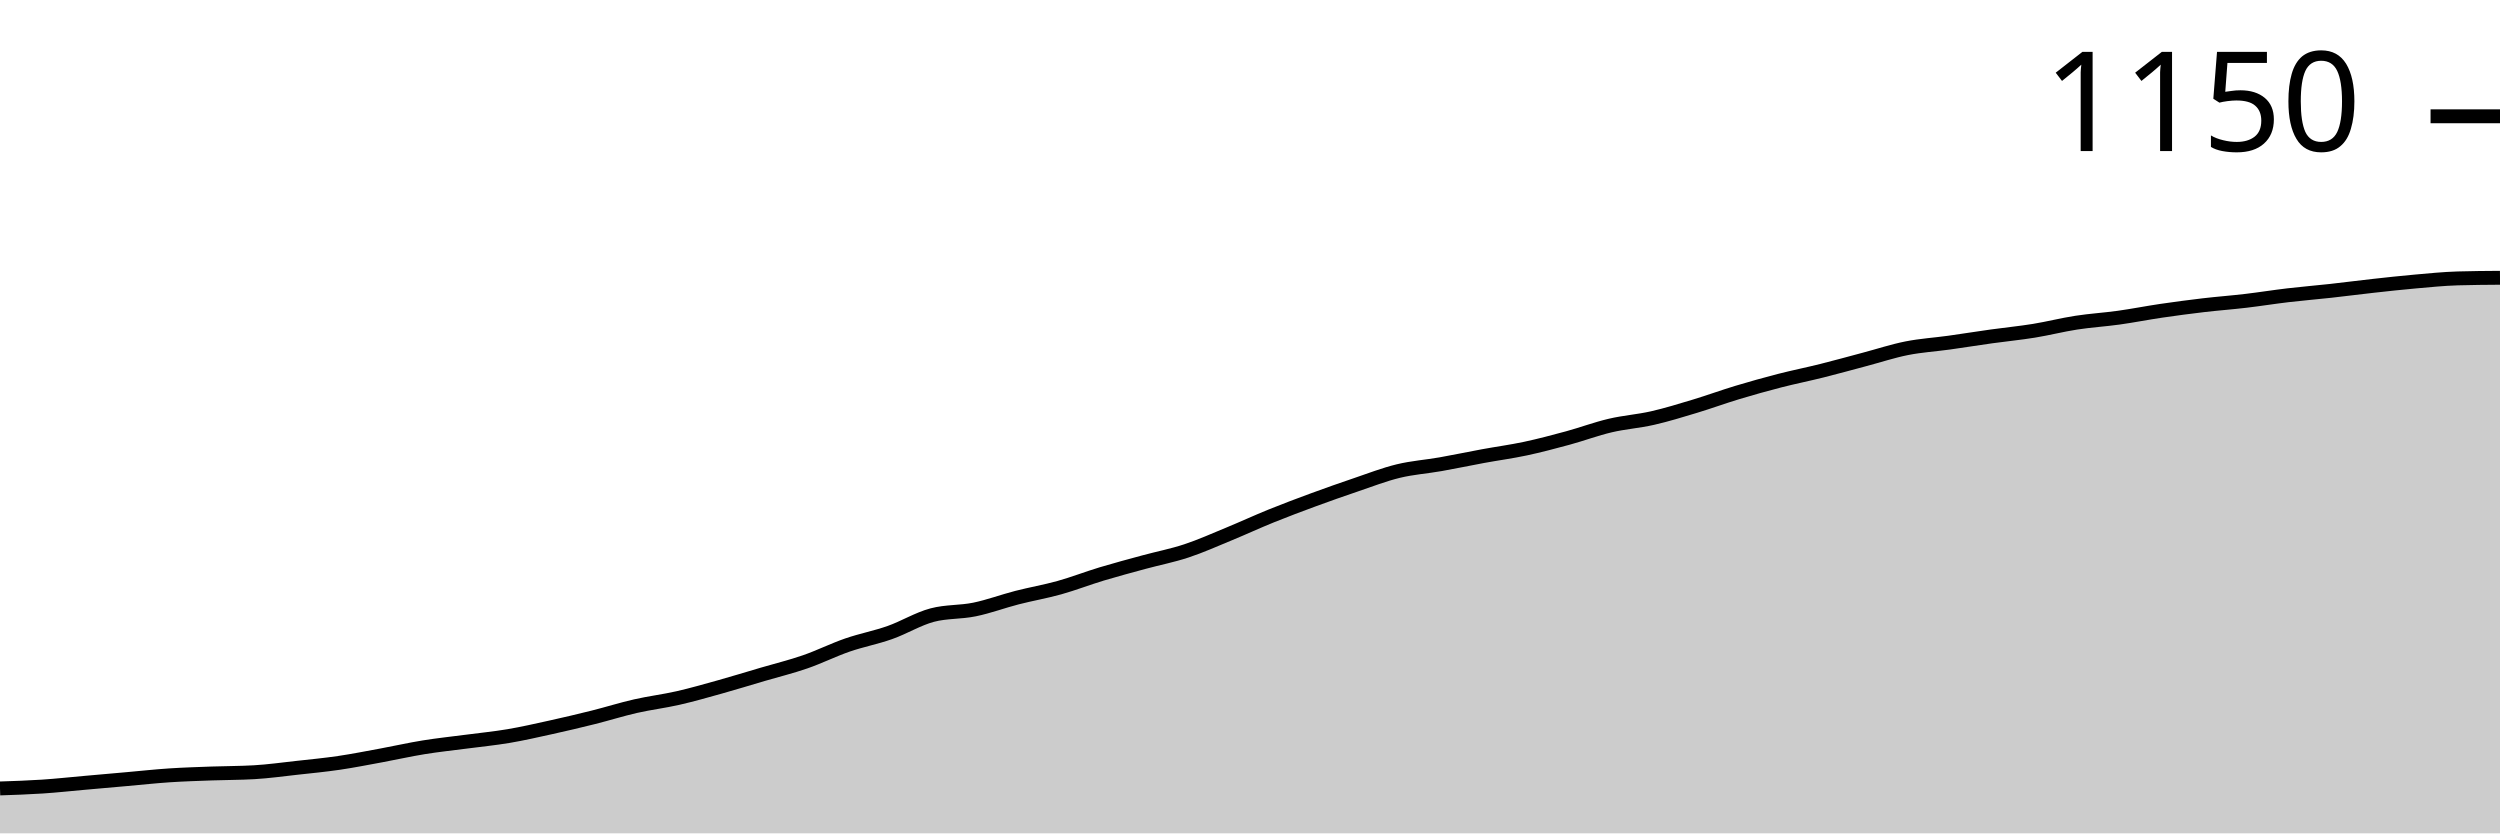
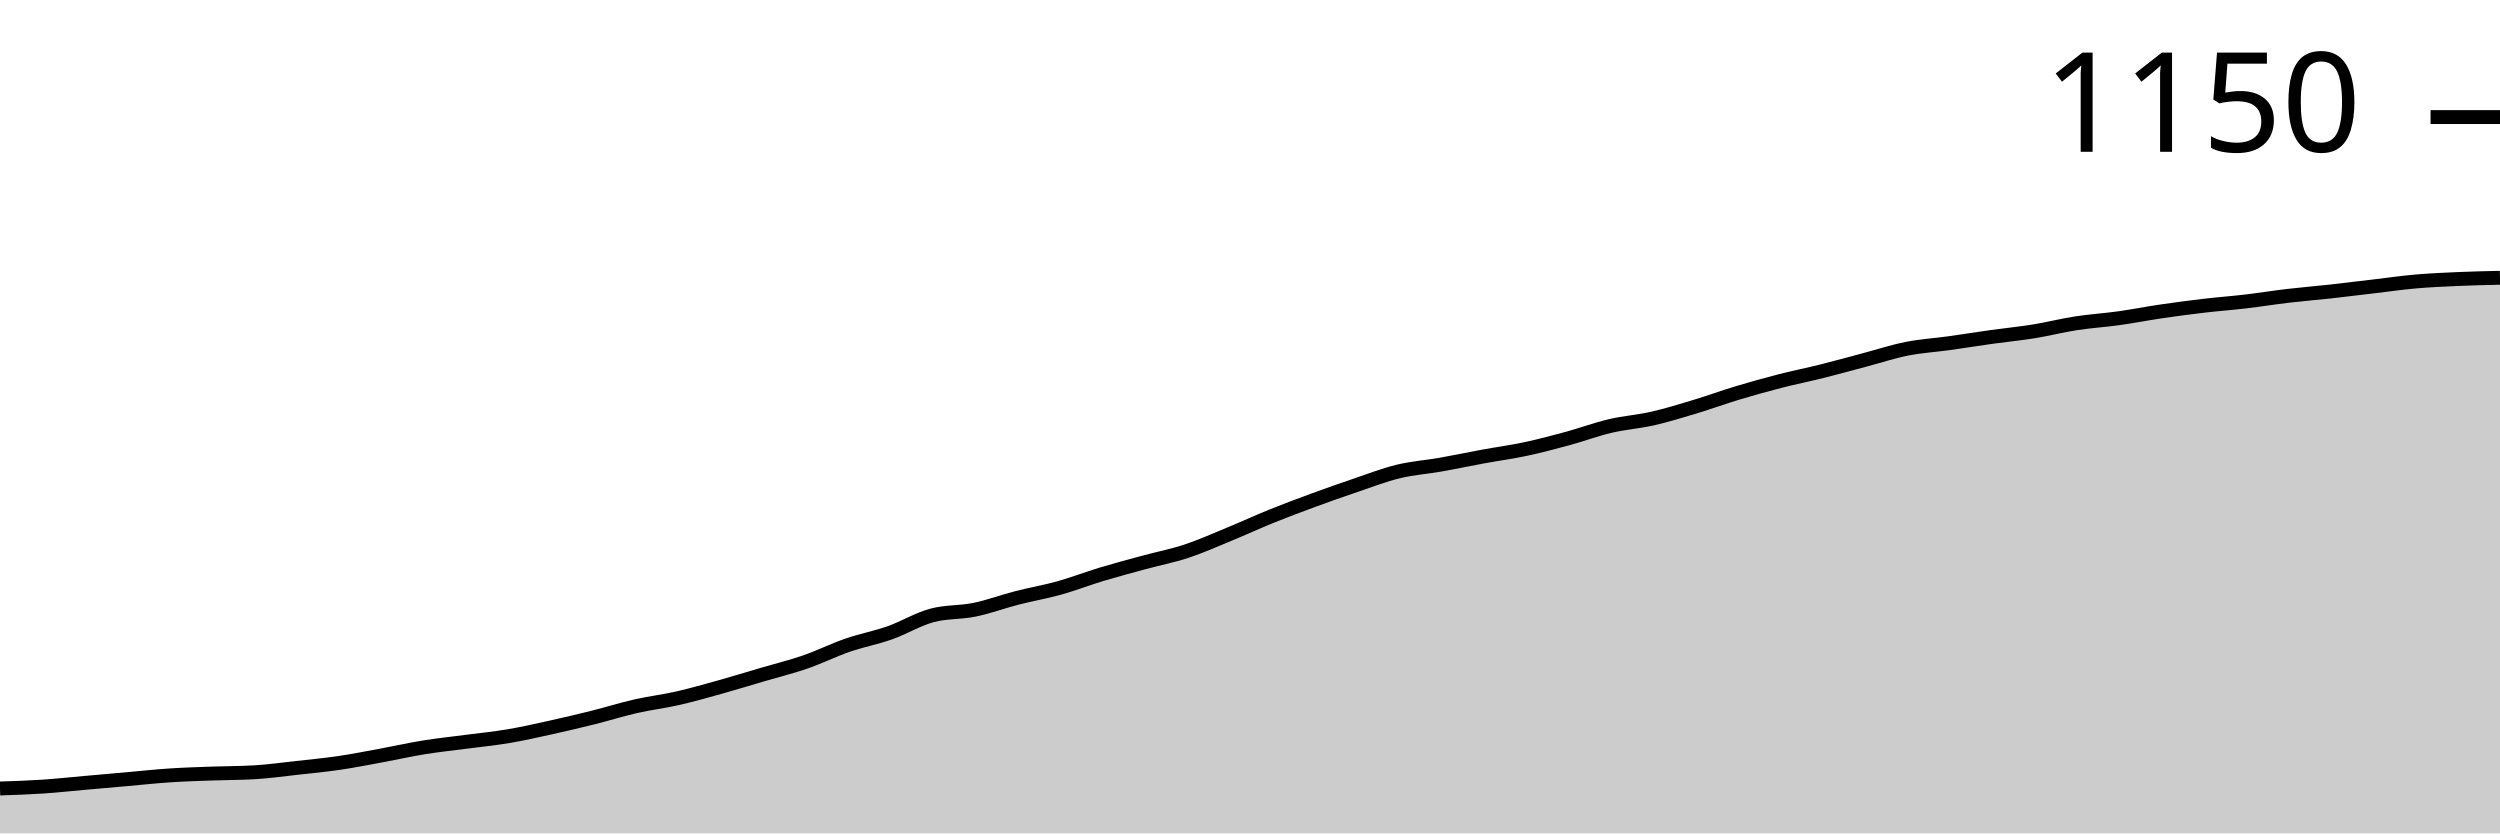
<svg xmlns="http://www.w3.org/2000/svg" viewBox="0 0 180 60">
  <g transform="translate(0,20)">
-     <path class="area" fill="rgba(0, 0, 0, 0.2)" d="M0,36.768C1.017,36.734,2.034,36.7,3.051,36.633C4.068,36.566,5.085,36.453,6.102,36.364C7.119,36.274,8.136,36.184,9.153,36.094C10.169,36.004,11.186,35.892,12.203,35.825C13.22,35.758,14.237,35.728,15.254,35.69C16.271,35.653,17.288,35.66,18.305,35.6C19.322,35.541,20.339,35.398,21.356,35.286C22.373,35.174,23.39,35.077,24.407,34.927C25.424,34.777,26.441,34.575,27.458,34.388C28.475,34.201,29.492,33.969,30.508,33.805C31.525,33.64,32.542,33.535,33.559,33.401C34.576,33.266,35.593,33.169,36.61,32.997C37.627,32.825,38.644,32.593,39.661,32.368C40.678,32.144,41.695,31.904,42.712,31.65C43.729,31.395,44.746,31.074,45.763,30.842C46.78,30.61,47.797,30.49,48.814,30.258C49.831,30.026,50.847,29.734,51.864,29.45C52.881,29.166,53.898,28.851,54.915,28.552C55.932,28.253,56.949,28.006,57.966,27.654C58.983,27.303,60,26.794,61.017,26.442C62.034,26.091,63.051,25.903,64.068,25.544C65.085,25.185,66.102,24.557,67.119,24.287C68.136,24.018,69.153,24.093,70.169,23.883C71.186,23.674,72.203,23.292,73.22,23.03C74.237,22.768,75.254,22.596,76.271,22.312C77.288,22.028,78.305,21.631,79.322,21.324C80.339,21.018,81.356,20.748,82.373,20.471C83.39,20.195,84.407,20,85.424,19.663C86.441,19.327,87.458,18.87,88.475,18.451C89.492,18.032,90.508,17.561,91.525,17.149C92.542,16.738,93.559,16.356,94.576,15.982C95.593,15.608,96.61,15.249,97.627,14.905C98.644,14.56,99.661,14.164,100.678,13.917C101.695,13.67,102.712,13.603,103.729,13.423C104.746,13.244,105.763,13.027,106.78,12.84C107.797,12.652,108.814,12.518,109.831,12.301C110.847,12.084,111.864,11.814,112.881,11.538C113.898,11.261,114.915,10.879,115.932,10.64C116.949,10.4,117.966,10.333,118.983,10.101C120,9.869,121.017,9.555,122.034,9.248C123.051,8.941,124.068,8.567,125.085,8.26C126.102,7.954,127.119,7.669,128.136,7.407C129.153,7.146,130.169,6.944,131.186,6.689C132.203,6.435,133.22,6.15,134.237,5.881C135.254,5.612,136.271,5.275,137.288,5.073C138.305,4.871,139.322,4.811,140.339,4.669C141.356,4.527,142.373,4.362,143.39,4.22C144.407,4.078,145.424,3.981,146.441,3.816C147.458,3.651,148.475,3.389,149.492,3.232C150.508,3.075,151.525,3.015,152.542,2.873C153.559,2.731,154.576,2.529,155.593,2.379C156.61,2.23,157.627,2.095,158.644,1.975C159.661,1.856,160.678,1.781,161.695,1.661C162.712,1.541,163.729,1.377,164.746,1.257C165.763,1.137,166.78,1.055,167.797,0.943C168.814,0.831,169.831,0.696,170.847,0.584C171.864,0.471,172.881,0.359,173.898,0.269C174.915,0.18,175.932,0.075,176.949,0.045C177.966,0.015,178.983,0.007,180,0L180,40C178.983,40,177.966,40,176.949,40C175.932,40,174.915,40,173.898,40C172.881,40,171.864,40,170.847,40C169.831,40,168.814,40,167.797,40C166.78,40,165.763,40,164.746,40C163.729,40,162.712,40,161.695,40C160.678,40,159.661,40,158.644,40C157.627,40,156.61,40,155.593,40C154.576,40,153.559,40,152.542,40C151.525,40,150.508,40,149.492,40C148.475,40,147.458,40,146.441,40C145.424,40,144.407,40,143.39,40C142.373,40,141.356,40,140.339,40C139.322,40,138.305,40,137.288,40C136.271,40,135.254,40,134.237,40C133.22,40,132.203,40,131.186,40C130.169,40,129.153,40,128.136,40C127.119,40,126.102,40,125.085,40C124.068,40,123.051,40,122.034,40C121.017,40,120,40,118.983,40C117.966,40,116.949,40,115.932,40C114.915,40,113.898,40,112.881,40C111.864,40,110.847,40,109.831,40C108.814,40,107.797,40,106.78,40C105.763,40,104.746,40,103.729,40C102.712,40,101.695,40,100.678,40C99.661,40,98.644,40,97.627,40C96.61,40,95.593,40,94.576,40C93.559,40,92.542,40,91.525,40C90.508,40,89.492,40,88.475,40C87.458,40,86.441,40,85.424,40C84.407,40,83.39,40,82.373,40C81.356,40,80.339,40,79.322,40C78.305,40,77.288,40,76.271,40C75.254,40,74.237,40,73.22,40C72.203,40,71.186,40,70.169,40C69.153,40,68.136,40,67.119,40C66.102,40,65.085,40,64.068,40C63.051,40,62.034,40,61.017,40C60,40,58.983,40,57.966,40C56.949,40,55.932,40,54.915,40C53.898,40,52.881,40,51.864,40C50.847,40,49.831,40,48.814,40C47.797,40,46.78,40,45.763,40C44.746,40,43.729,40,42.712,40C41.695,40,40.678,40,39.661,40C38.644,40,37.627,40,36.61,40C35.593,40,34.576,40,33.559,40C32.542,40,31.525,40,30.508,40C29.492,40,28.475,40,27.458,40C26.441,40,25.424,40,24.407,40C23.39,40,22.373,40,21.356,40C20.339,40,19.322,40,18.305,40C17.288,40,16.271,40,15.254,40C14.237,40,13.22,40,12.203,40C11.186,40,10.169,40,9.153,40C8.136,40,7.119,40,6.102,40C5.085,40,4.068,40,3.051,40C2.034,40,1.017,40,0,40Z" />
-     <path class="line" stroke="black" fill="none" d="M0,36.768C1.017,36.734,2.034,36.7,3.051,36.633C4.068,36.566,5.085,36.453,6.102,36.364C7.119,36.274,8.136,36.184,9.153,36.094C10.169,36.004,11.186,35.892,12.203,35.825C13.22,35.758,14.237,35.728,15.254,35.69C16.271,35.653,17.288,35.66,18.305,35.6C19.322,35.541,20.339,35.398,21.356,35.286C22.373,35.174,23.39,35.077,24.407,34.927C25.424,34.777,26.441,34.575,27.458,34.388C28.475,34.201,29.492,33.969,30.508,33.805C31.525,33.64,32.542,33.535,33.559,33.401C34.576,33.266,35.593,33.169,36.61,32.997C37.627,32.825,38.644,32.593,39.661,32.368C40.678,32.144,41.695,31.904,42.712,31.65C43.729,31.395,44.746,31.074,45.763,30.842C46.78,30.61,47.797,30.49,48.814,30.258C49.831,30.026,50.847,29.734,51.864,29.45C52.881,29.166,53.898,28.851,54.915,28.552C55.932,28.253,56.949,28.006,57.966,27.654C58.983,27.303,60,26.794,61.017,26.442C62.034,26.091,63.051,25.903,64.068,25.544C65.085,25.185,66.102,24.557,67.119,24.287C68.136,24.018,69.153,24.093,70.169,23.883C71.186,23.674,72.203,23.292,73.22,23.03C74.237,22.768,75.254,22.596,76.271,22.312C77.288,22.028,78.305,21.631,79.322,21.324C80.339,21.018,81.356,20.748,82.373,20.471C83.39,20.195,84.407,20,85.424,19.663C86.441,19.327,87.458,18.87,88.475,18.451C89.492,18.032,90.508,17.561,91.525,17.149C92.542,16.738,93.559,16.356,94.576,15.982C95.593,15.608,96.61,15.249,97.627,14.905C98.644,14.56,99.661,14.164,100.678,13.917C101.695,13.67,102.712,13.603,103.729,13.423C104.746,13.244,105.763,13.027,106.78,12.84C107.797,12.652,108.814,12.518,109.831,12.301C110.847,12.084,111.864,11.814,112.881,11.538C113.898,11.261,114.915,10.879,115.932,10.64C116.949,10.4,117.966,10.333,118.983,10.101C120,9.869,121.017,9.555,122.034,9.248C123.051,8.941,124.068,8.567,125.085,8.26C126.102,7.954,127.119,7.669,128.136,7.407C129.153,7.146,130.169,6.944,131.186,6.689C132.203,6.435,133.22,6.15,134.237,5.881C135.254,5.612,136.271,5.275,137.288,5.073C138.305,4.871,139.322,4.811,140.339,4.669C141.356,4.527,142.373,4.362,143.39,4.22C144.407,4.078,145.424,3.981,146.441,3.816C147.458,3.651,148.475,3.389,149.492,3.232C150.508,3.075,151.525,3.015,152.542,2.873C153.559,2.731,154.576,2.529,155.593,2.379C156.61,2.23,157.627,2.095,158.644,1.975C159.661,1.856,160.678,1.781,161.695,1.661C162.712,1.541,163.729,1.377,164.746,1.257C165.763,1.137,166.78,1.055,167.797,0.943C168.814,0.831,169.831,0.696,170.847,0.584C171.864,0.471,172.881,0.359,173.898,0.269C174.915,0.18,175.932,0.075,176.949,0.045C177.966,0.015,178.983,0.007,180,0" />
-     <path class="axis-ceiling" stroke-width="1" stroke="black" fill="none" d="M175,-11.627L180,-11.627" />
-     <text class="axis-ceiling-label" font-family="sans-serif" text-anchor="end" font-size="10px" x="170" y="-9.127">1150</text>
+     <path class="area" fill="rgba(0, 0, 0, 0.2)" d="M0,36.771C1.017,36.738,2.034,36.704,3.051,36.637C4.068,36.57,5.085,36.457,6.102,36.368C7.119,36.278,8.136,36.188,9.153,36.099C10.169,36.009,11.186,35.897,12.203,35.83C13.22,35.762,14.237,35.732,15.254,35.695C16.271,35.658,17.288,35.665,18.305,35.605C19.322,35.546,20.339,35.404,21.356,35.291C22.373,35.179,23.39,35.082,24.407,34.933C25.424,34.783,26.441,34.581,27.458,34.395C28.475,34.208,29.492,33.976,30.508,33.812C31.525,33.647,32.542,33.543,33.559,33.408C34.576,33.274,35.593,33.176,36.61,33.004C37.627,32.833,38.644,32.601,39.661,32.377C40.678,32.152,41.695,31.913,42.712,31.659C43.729,31.405,44.746,31.084,45.763,30.852C46.78,30.62,47.797,30.501,48.814,30.269C49.831,30.037,50.847,29.746,51.864,29.462C52.881,29.178,53.898,28.864,54.915,28.565C55.932,28.266,56.949,28.019,57.966,27.668C58.983,27.317,60,26.809,61.017,26.457C62.034,26.106,63.051,25.919,64.068,25.561C65.085,25.202,66.102,24.574,67.119,24.305C68.136,24.036,69.153,24.111,70.169,23.901C71.186,23.692,72.203,23.311,73.22,23.049C74.237,22.788,75.254,22.616,76.271,22.332C77.288,22.048,78.305,21.652,79.322,21.345C80.339,21.039,81.356,20.77,82.373,20.493C83.39,20.217,84.407,20.022,85.424,19.686C86.441,19.35,87.458,18.894,88.475,18.475C89.492,18.057,90.508,17.586,91.525,17.175C92.542,16.764,93.559,16.383,94.576,16.009C95.593,15.635,96.61,15.277,97.627,14.933C98.644,14.589,99.661,14.193,100.678,13.946C101.695,13.7,102.712,13.632,103.729,13.453C104.746,13.274,105.763,13.057,106.78,12.87C107.797,12.683,108.814,12.549,109.831,12.332C110.847,12.115,111.864,11.846,112.881,11.57C113.898,11.293,114.915,10.912,115.932,10.673C116.949,10.433,117.966,10.366,118.983,10.135C120,9.903,121.017,9.589,122.034,9.283C123.051,8.976,124.068,8.602,125.085,8.296C126.102,7.99,127.119,7.706,128.136,7.444C129.153,7.182,130.169,6.981,131.186,6.726C132.203,6.472,133.22,6.188,134.237,5.919C135.254,5.65,136.271,5.314,137.288,5.112C138.305,4.91,139.322,4.851,140.339,4.709C141.356,4.567,142.373,4.402,143.39,4.26C144.407,4.118,145.424,4.021,146.441,3.857C147.458,3.692,148.475,3.43,149.492,3.274C150.508,3.117,151.525,3.057,152.542,2.915C153.559,2.773,154.576,2.571,155.593,2.422C156.61,2.272,157.627,2.138,158.644,2.018C159.661,1.898,160.678,1.824,161.695,1.704C162.712,1.584,163.729,1.42,164.746,1.3C165.763,1.181,166.78,1.099,167.797,0.987C168.814,0.874,169.831,0.747,170.847,0.628C171.864,0.508,172.881,0.359,173.898,0.269C174.915,0.179,175.932,0.135,176.949,0.09C177.966,0.045,178.983,0.022,180,0L180,40C178.983,40,177.966,40,176.949,40C175.932,40,174.915,40,173.898,40C172.881,40,171.864,40,170.847,40C169.831,40,168.814,40,167.797,40C166.78,40,165.763,40,164.746,40C163.729,40,162.712,40,161.695,40C160.678,40,159.661,40,158.644,40C157.627,40,156.61,40,155.593,40C154.576,40,153.559,40,152.542,40C151.525,40,150.508,40,149.492,40C148.475,40,147.458,40,146.441,40C145.424,40,144.407,40,143.39,40C142.373,40,141.356,40,140.339,40C139.322,40,138.305,40,137.288,40C136.271,40,135.254,40,134.237,40C133.22,40,132.203,40,131.186,40C130.169,40,129.153,40,128.136,40C127.119,40,126.102,40,125.085,40C124.068,40,123.051,40,122.034,40C121.017,40,120,40,118.983,40C117.966,40,116.949,40,115.932,40C114.915,40,113.898,40,112.881,40C111.864,40,110.847,40,109.831,40C108.814,40,107.797,40,106.78,40C105.763,40,104.746,40,103.729,40C102.712,40,101.695,40,100.678,40C99.661,40,98.644,40,97.627,40C96.61,40,95.593,40,94.576,40C93.559,40,92.542,40,91.525,40C90.508,40,89.492,40,88.475,40C87.458,40,86.441,40,85.424,40C84.407,40,83.39,40,82.373,40C81.356,40,80.339,40,79.322,40C78.305,40,77.288,40,76.271,40C75.254,40,74.237,40,73.22,40C72.203,40,71.186,40,70.169,40C69.153,40,68.136,40,67.119,40C66.102,40,65.085,40,64.068,40C63.051,40,62.034,40,61.017,40C60,40,58.983,40,57.966,40C56.949,40,55.932,40,54.915,40C53.898,40,52.881,40,51.864,40C50.847,40,49.831,40,48.814,40C47.797,40,46.78,40,45.763,40C44.746,40,43.729,40,42.712,40C41.695,40,40.678,40,39.661,40C38.644,40,37.627,40,36.61,40C35.593,40,34.576,40,33.559,40C32.542,40,31.525,40,30.508,40C29.492,40,28.475,40,27.458,40C26.441,40,25.424,40,24.407,40C23.39,40,22.373,40,21.356,40C20.339,40,19.322,40,18.305,40C17.288,40,16.271,40,15.254,40C14.237,40,13.22,40,12.203,40C11.186,40,10.169,40,9.153,40C8.136,40,7.119,40,6.102,40C5.085,40,4.068,40,3.051,40C2.034,40,1.017,40,0,40Z" />
+     <path class="line" stroke="black" fill="none" d="M0,36.771C1.017,36.738,2.034,36.704,3.051,36.637C4.068,36.57,5.085,36.457,6.102,36.368C7.119,36.278,8.136,36.188,9.153,36.099C10.169,36.009,11.186,35.897,12.203,35.83C13.22,35.762,14.237,35.732,15.254,35.695C16.271,35.658,17.288,35.665,18.305,35.605C19.322,35.546,20.339,35.404,21.356,35.291C22.373,35.179,23.39,35.082,24.407,34.933C25.424,34.783,26.441,34.581,27.458,34.395C28.475,34.208,29.492,33.976,30.508,33.812C31.525,33.647,32.542,33.543,33.559,33.408C34.576,33.274,35.593,33.176,36.61,33.004C37.627,32.833,38.644,32.601,39.661,32.377C40.678,32.152,41.695,31.913,42.712,31.659C43.729,31.405,44.746,31.084,45.763,30.852C46.78,30.62,47.797,30.501,48.814,30.269C49.831,30.037,50.847,29.746,51.864,29.462C52.881,29.178,53.898,28.864,54.915,28.565C55.932,28.266,56.949,28.019,57.966,27.668C58.983,27.317,60,26.809,61.017,26.457C62.034,26.106,63.051,25.919,64.068,25.561C65.085,25.202,66.102,24.574,67.119,24.305C68.136,24.036,69.153,24.111,70.169,23.901C71.186,23.692,72.203,23.311,73.22,23.049C74.237,22.788,75.254,22.616,76.271,22.332C77.288,22.048,78.305,21.652,79.322,21.345C80.339,21.039,81.356,20.77,82.373,20.493C83.39,20.217,84.407,20.022,85.424,19.686C86.441,19.35,87.458,18.894,88.475,18.475C89.492,18.057,90.508,17.586,91.525,17.175C92.542,16.764,93.559,16.383,94.576,16.009C95.593,15.635,96.61,15.277,97.627,14.933C98.644,14.589,99.661,14.193,100.678,13.946C101.695,13.7,102.712,13.632,103.729,13.453C104.746,13.274,105.763,13.057,106.78,12.87C107.797,12.683,108.814,12.549,109.831,12.332C110.847,12.115,111.864,11.846,112.881,11.57C113.898,11.293,114.915,10.912,115.932,10.673C116.949,10.433,117.966,10.366,118.983,10.135C120,9.903,121.017,9.589,122.034,9.283C123.051,8.976,124.068,8.602,125.085,8.296C126.102,7.99,127.119,7.706,128.136,7.444C129.153,7.182,130.169,6.981,131.186,6.726C132.203,6.472,133.22,6.188,134.237,5.919C135.254,5.65,136.271,5.314,137.288,5.112C138.305,4.91,139.322,4.851,140.339,4.709C141.356,4.567,142.373,4.402,143.39,4.26C144.407,4.118,145.424,4.021,146.441,3.857C147.458,3.692,148.475,3.43,149.492,3.274C150.508,3.117,151.525,3.057,152.542,2.915C153.559,2.773,154.576,2.571,155.593,2.422C156.61,2.272,157.627,2.138,158.644,2.018C159.661,1.898,160.678,1.824,161.695,1.704C162.712,1.584,163.729,1.42,164.746,1.3C165.763,1.181,166.78,1.099,167.797,0.987C168.814,0.874,169.831,0.747,170.847,0.628C171.864,0.508,172.881,0.359,173.898,0.269C174.915,0.179,175.932,0.135,176.949,0.09C177.966,0.045,178.983,0.022,180,0" />
+     <path class="axis-ceiling" stroke-width="1" stroke="black" fill="none" d="M175,-11.57L180,-11.57" />
+     <text class="axis-ceiling-label" font-family="sans-serif" text-anchor="end" font-size="10px" x="170" y="-9.07">1150</text>
  </g>
</svg>
